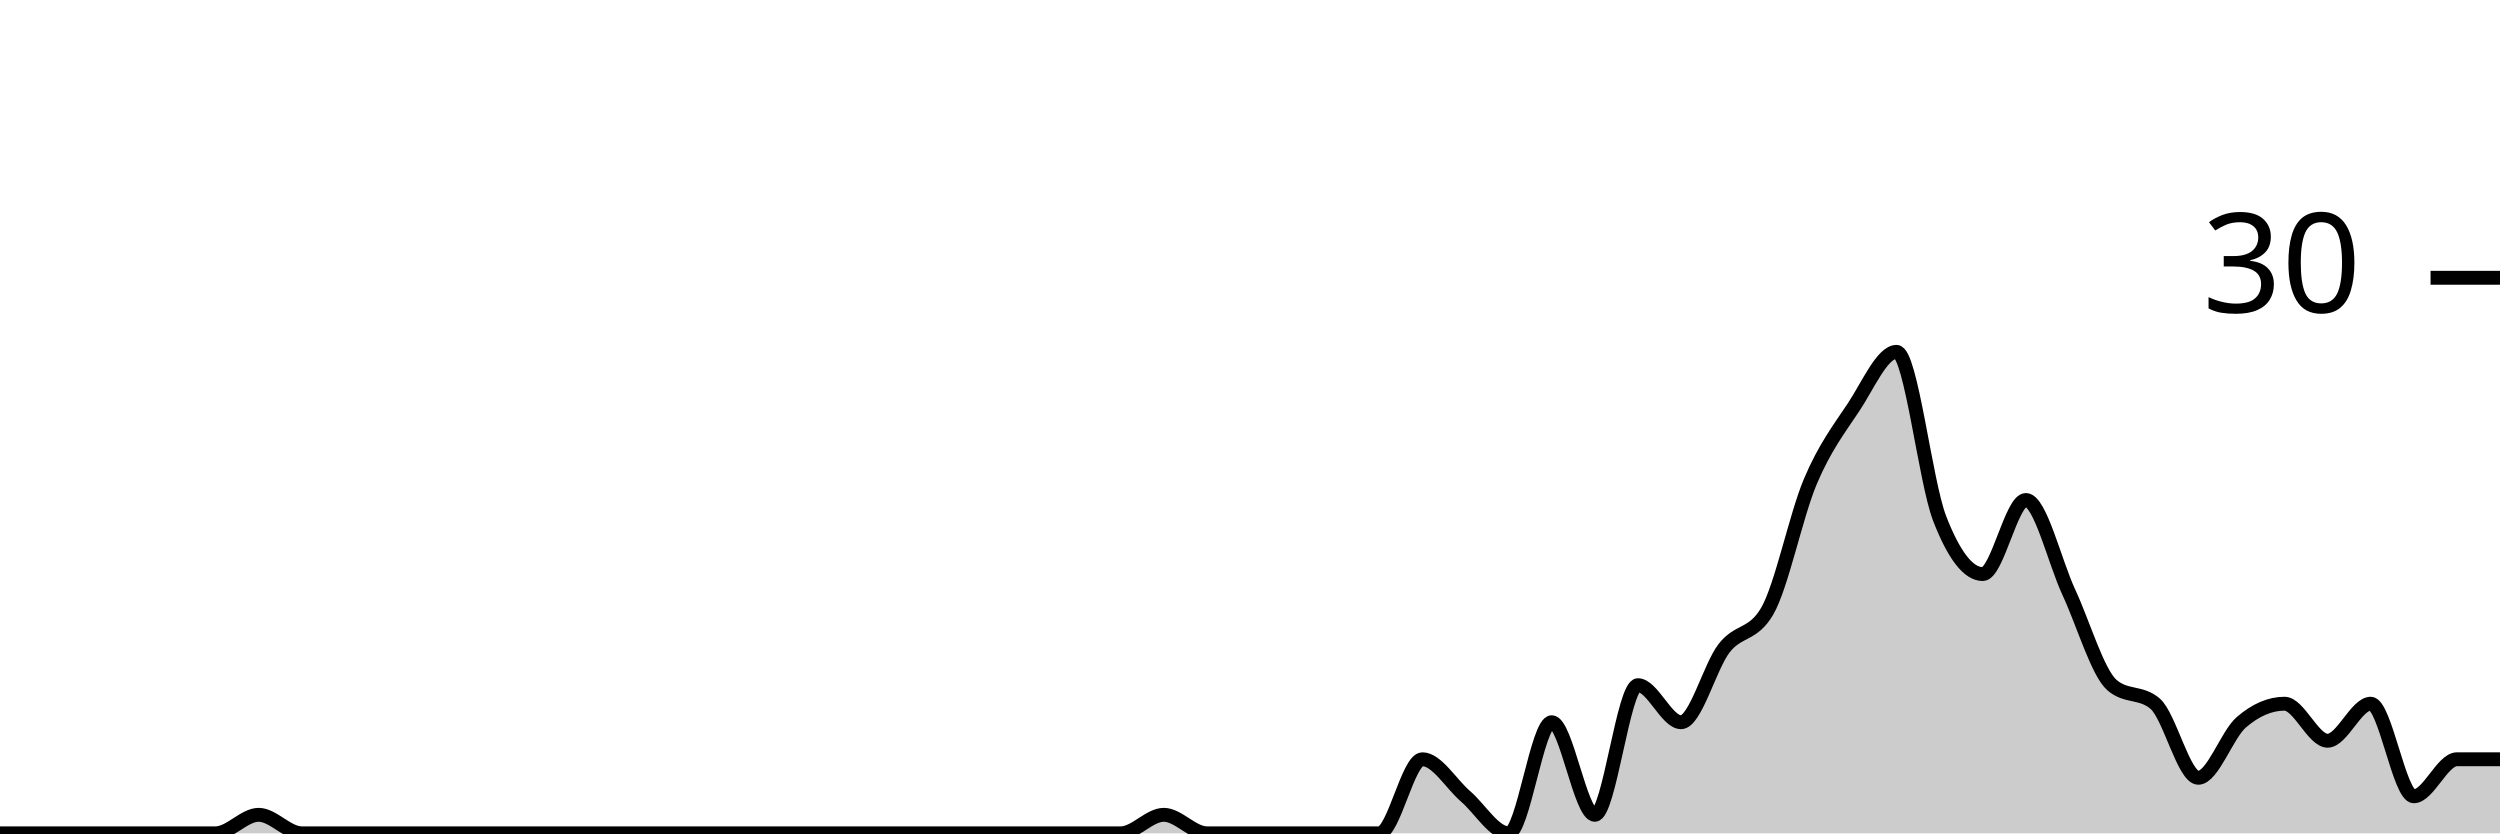
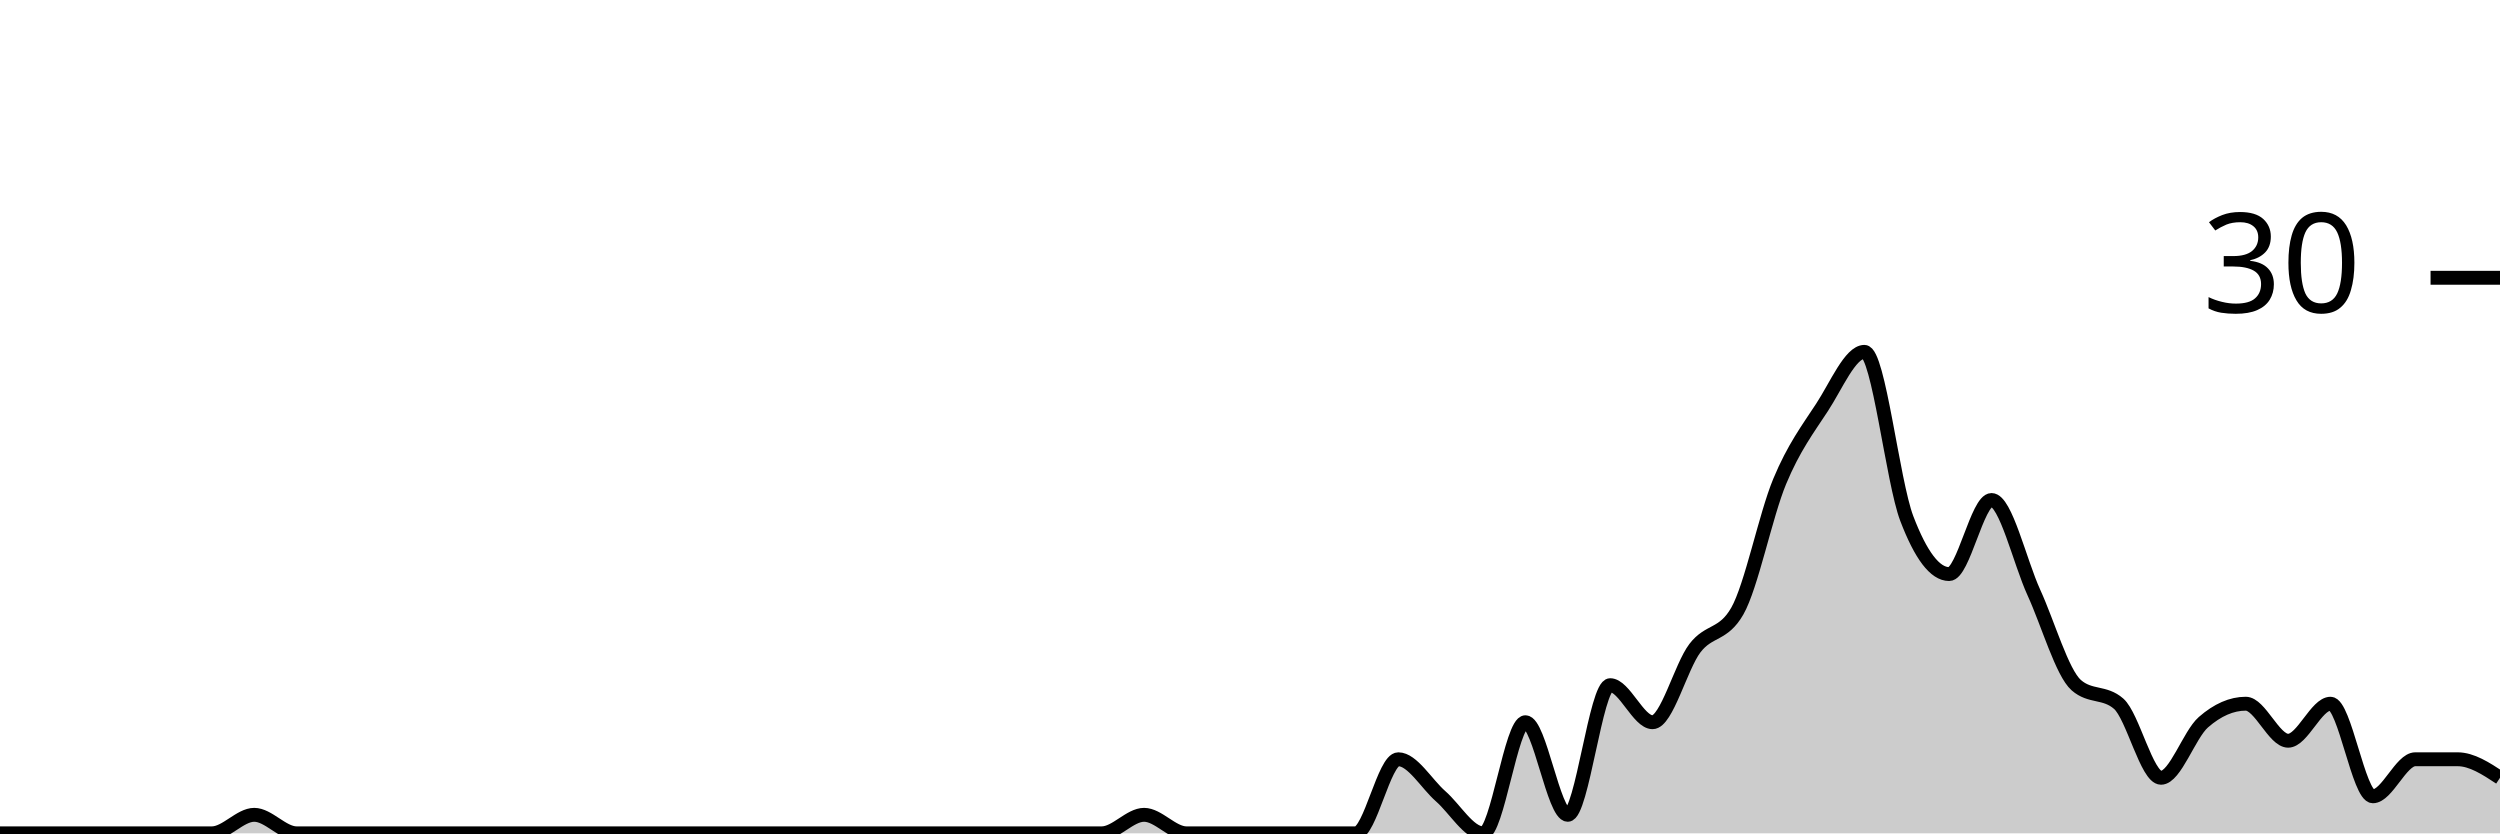
<svg xmlns="http://www.w3.org/2000/svg" viewBox="0 0 180 60">
  <g transform="translate(0,20)">
-     <path class="area" fill="rgba(0, 0, 0, 0.2)" d="M0,40C1.034,40,2.069,40,3.103,40C4.138,40,5.172,40,6.207,40C7.241,40,8.276,40,9.31,40C10.345,40,11.379,40,12.414,40C13.448,40,14.483,40,15.517,40C16.552,40,17.586,38.667,18.621,38.667C19.655,38.667,20.69,40,21.724,40C22.759,40,23.793,40,24.828,40C25.862,40,26.897,40,27.931,40C28.966,40,30,40,31.034,40C32.069,40,33.103,40,34.138,40C35.172,40,36.207,40,37.241,40C38.276,40,39.31,40,40.345,40C41.379,40,42.414,40,43.448,40C44.483,40,45.517,40,46.552,40C47.586,40,48.621,40,49.655,40C50.69,40,51.724,40,52.759,40C53.793,40,54.828,40,55.862,40C56.897,40,57.931,40,58.966,40C60,40,61.034,40,62.069,40C63.103,40,64.138,40,65.172,40C66.207,40,67.241,40,68.276,40C69.31,40,70.345,40,71.379,40C72.414,40,73.448,40,74.483,40C75.517,40,76.552,40,77.586,40C78.621,40,79.655,40,80.69,40C81.724,40,82.759,38.667,83.793,38.667C84.828,38.667,85.862,40,86.897,40C87.931,40,88.966,40,90,40C91.034,40,92.069,40,93.103,40C94.138,40,95.172,40,96.207,40C97.241,40,98.276,40,99.31,40C100.345,40,101.379,34.667,102.414,34.667C103.448,34.667,104.483,36.444,105.517,37.333C106.552,38.222,107.586,40,108.621,40C109.655,40,110.69,32,111.724,32C112.759,32,113.793,38.667,114.828,38.667C115.862,38.667,116.897,29.333,117.931,29.333C118.966,29.333,120,32,121.034,32C122.069,32,123.103,28,124.138,26.667C125.172,25.333,126.207,25.778,127.241,24C128.276,22.222,129.31,17.111,130.345,14.667C131.379,12.222,132.414,10.889,133.448,9.333C134.483,7.778,135.517,5.333,136.552,5.333C137.586,5.333,138.621,14.667,139.655,17.333C140.69,20,141.724,21.333,142.759,21.333C143.793,21.333,144.828,16,145.862,16C146.897,16,147.931,20.444,148.966,22.667C150,24.889,151.034,28.444,152.069,29.333C153.103,30.222,154.138,29.778,155.172,30.667C156.207,31.556,157.241,36,158.276,36C159.31,36,160.345,32.889,161.379,32C162.414,31.111,163.448,30.667,164.483,30.667C165.517,30.667,166.552,33.333,167.586,33.333C168.621,33.333,169.655,30.667,170.69,30.667C171.724,30.667,172.759,37.333,173.793,37.333C174.828,37.333,175.862,34.667,176.897,34.667C177.931,34.667,178.966,34.667,180,34.667L180,40C178.966,40,177.931,40,176.897,40C175.862,40,174.828,40,173.793,40C172.759,40,171.724,40,170.69,40C169.655,40,168.621,40,167.586,40C166.552,40,165.517,40,164.483,40C163.448,40,162.414,40,161.379,40C160.345,40,159.31,40,158.276,40C157.241,40,156.207,40,155.172,40C154.138,40,153.103,40,152.069,40C151.034,40,150,40,148.966,40C147.931,40,146.897,40,145.862,40C144.828,40,143.793,40,142.759,40C141.724,40,140.69,40,139.655,40C138.621,40,137.586,40,136.552,40C135.517,40,134.483,40,133.448,40C132.414,40,131.379,40,130.345,40C129.31,40,128.276,40,127.241,40C126.207,40,125.172,40,124.138,40C123.103,40,122.069,40,121.034,40C120,40,118.966,40,117.931,40C116.897,40,115.862,40,114.828,40C113.793,40,112.759,40,111.724,40C110.69,40,109.655,40,108.621,40C107.586,40,106.552,40,105.517,40C104.483,40,103.448,40,102.414,40C101.379,40,100.345,40,99.31,40C98.276,40,97.241,40,96.207,40C95.172,40,94.138,40,93.103,40C92.069,40,91.034,40,90,40C88.966,40,87.931,40,86.897,40C85.862,40,84.828,40,83.793,40C82.759,40,81.724,40,80.69,40C79.655,40,78.621,40,77.586,40C76.552,40,75.517,40,74.483,40C73.448,40,72.414,40,71.379,40C70.345,40,69.31,40,68.276,40C67.241,40,66.207,40,65.172,40C64.138,40,63.103,40,62.069,40C61.034,40,60,40,58.966,40C57.931,40,56.897,40,55.862,40C54.828,40,53.793,40,52.759,40C51.724,40,50.69,40,49.655,40C48.621,40,47.586,40,46.552,40C45.517,40,44.483,40,43.448,40C42.414,40,41.379,40,40.345,40C39.31,40,38.276,40,37.241,40C36.207,40,35.172,40,34.138,40C33.103,40,32.069,40,31.034,40C30,40,28.966,40,27.931,40C26.897,40,25.862,40,24.828,40C23.793,40,22.759,40,21.724,40C20.69,40,19.655,40,18.621,40C17.586,40,16.552,40,15.517,40C14.483,40,13.448,40,12.414,40C11.379,40,10.345,40,9.31,40C8.276,40,7.241,40,6.207,40C5.172,40,4.138,40,3.103,40C2.069,40,1.034,40,0,40Z" />
-     <path class="line" stroke="black" fill="none" d="M0,40C1.034,40,2.069,40,3.103,40C4.138,40,5.172,40,6.207,40C7.241,40,8.276,40,9.31,40C10.345,40,11.379,40,12.414,40C13.448,40,14.483,40,15.517,40C16.552,40,17.586,38.667,18.621,38.667C19.655,38.667,20.69,40,21.724,40C22.759,40,23.793,40,24.828,40C25.862,40,26.897,40,27.931,40C28.966,40,30,40,31.034,40C32.069,40,33.103,40,34.138,40C35.172,40,36.207,40,37.241,40C38.276,40,39.31,40,40.345,40C41.379,40,42.414,40,43.448,40C44.483,40,45.517,40,46.552,40C47.586,40,48.621,40,49.655,40C50.69,40,51.724,40,52.759,40C53.793,40,54.828,40,55.862,40C56.897,40,57.931,40,58.966,40C60,40,61.034,40,62.069,40C63.103,40,64.138,40,65.172,40C66.207,40,67.241,40,68.276,40C69.31,40,70.345,40,71.379,40C72.414,40,73.448,40,74.483,40C75.517,40,76.552,40,77.586,40C78.621,40,79.655,40,80.69,40C81.724,40,82.759,38.667,83.793,38.667C84.828,38.667,85.862,40,86.897,40C87.931,40,88.966,40,90,40C91.034,40,92.069,40,93.103,40C94.138,40,95.172,40,96.207,40C97.241,40,98.276,40,99.31,40C100.345,40,101.379,34.667,102.414,34.667C103.448,34.667,104.483,36.444,105.517,37.333C106.552,38.222,107.586,40,108.621,40C109.655,40,110.69,32,111.724,32C112.759,32,113.793,38.667,114.828,38.667C115.862,38.667,116.897,29.333,117.931,29.333C118.966,29.333,120,32,121.034,32C122.069,32,123.103,28,124.138,26.667C125.172,25.333,126.207,25.778,127.241,24C128.276,22.222,129.31,17.111,130.345,14.667C131.379,12.222,132.414,10.889,133.448,9.333C134.483,7.778,135.517,5.333,136.552,5.333C137.586,5.333,138.621,14.667,139.655,17.333C140.69,20,141.724,21.333,142.759,21.333C143.793,21.333,144.828,16,145.862,16C146.897,16,147.931,20.444,148.966,22.667C150,24.889,151.034,28.444,152.069,29.333C153.103,30.222,154.138,29.778,155.172,30.667C156.207,31.556,157.241,36,158.276,36C159.31,36,160.345,32.889,161.379,32C162.414,31.111,163.448,30.667,164.483,30.667C165.517,30.667,166.552,33.333,167.586,33.333C168.621,33.333,169.655,30.667,170.69,30.667C171.724,30.667,172.759,37.333,173.793,37.333C174.828,37.333,175.862,34.667,176.897,34.667C177.931,34.667,178.966,34.667,180,34.667" />
+     <path class="area" fill="rgba(0, 0, 0, 0.2)" d="M0,40C1.017,40,2.034,40,3.051,40C4.068,40,5.085,40,6.102,40C7.119,40,8.136,40,9.153,40C10.169,40,11.186,40,12.203,40C13.22,40,14.237,40,15.254,40C16.271,40,17.288,38.667,18.305,38.667C19.322,38.667,20.339,40,21.356,40C22.373,40,23.39,40,24.407,40C25.424,40,26.441,40,27.458,40C28.475,40,29.492,40,30.508,40C31.525,40,32.542,40,33.559,40C34.576,40,35.593,40,36.61,40C37.627,40,38.644,40,39.661,40C40.678,40,41.695,40,42.712,40C43.729,40,44.746,40,45.763,40C46.78,40,47.797,40,48.814,40C49.831,40,50.847,40,51.864,40C52.881,40,53.898,40,54.915,40C55.932,40,56.949,40,57.966,40C58.983,40,60,40,61.017,40C62.034,40,63.051,40,64.068,40C65.085,40,66.102,40,67.119,40C68.136,40,69.153,40,70.169,40C71.186,40,72.203,40,73.22,40C74.237,40,75.254,40,76.271,40C77.288,40,78.305,40,79.322,40C80.339,40,81.356,38.667,82.373,38.667C83.39,38.667,84.407,40,85.424,40C86.441,40,87.458,40,88.475,40C89.492,40,90.508,40,91.525,40C92.542,40,93.559,40,94.576,40C95.593,40,96.61,40,97.627,40C98.644,40,99.661,34.667,100.678,34.667C101.695,34.667,102.712,36.444,103.729,37.333C104.746,38.222,105.763,40,106.78,40C107.797,40,108.814,32,109.831,32C110.847,32,111.864,38.667,112.881,38.667C113.898,38.667,114.915,29.333,115.932,29.333C116.949,29.333,117.966,32,118.983,32C120,32,121.017,28,122.034,26.667C123.051,25.333,124.068,25.778,125.085,24C126.102,22.222,127.119,17.111,128.136,14.667C129.153,12.222,130.169,10.889,131.186,9.333C132.203,7.778,133.22,5.333,134.237,5.333C135.254,5.333,136.271,14.667,137.288,17.333C138.305,20,139.322,21.333,140.339,21.333C141.356,21.333,142.373,16,143.39,16C144.407,16,145.424,20.444,146.441,22.667C147.458,24.889,148.475,28.444,149.492,29.333C150.508,30.222,151.525,29.778,152.542,30.667C153.559,31.556,154.576,36,155.593,36C156.61,36,157.627,32.889,158.644,32C159.661,31.111,160.678,30.667,161.695,30.667C162.712,30.667,163.729,33.333,164.746,33.333C165.763,33.333,166.78,30.667,167.797,30.667C168.814,30.667,169.831,37.333,170.847,37.333C171.864,37.333,172.881,34.667,173.898,34.667C174.915,34.667,175.932,34.667,176.949,34.667C177.966,34.667,178.983,35.333,180,36L180,40C178.983,40,177.966,40,176.949,40C175.932,40,174.915,40,173.898,40C172.881,40,171.864,40,170.847,40C169.831,40,168.814,40,167.797,40C166.78,40,165.763,40,164.746,40C163.729,40,162.712,40,161.695,40C160.678,40,159.661,40,158.644,40C157.627,40,156.61,40,155.593,40C154.576,40,153.559,40,152.542,40C151.525,40,150.508,40,149.492,40C148.475,40,147.458,40,146.441,40C145.424,40,144.407,40,143.39,40C142.373,40,141.356,40,140.339,40C139.322,40,138.305,40,137.288,40C136.271,40,135.254,40,134.237,40C133.22,40,132.203,40,131.186,40C130.169,40,129.153,40,128.136,40C127.119,40,126.102,40,125.085,40C124.068,40,123.051,40,122.034,40C121.017,40,120,40,118.983,40C117.966,40,116.949,40,115.932,40C114.915,40,113.898,40,112.881,40C111.864,40,110.847,40,109.831,40C108.814,40,107.797,40,106.78,40C105.763,40,104.746,40,103.729,40C102.712,40,101.695,40,100.678,40C99.661,40,98.644,40,97.627,40C96.61,40,95.593,40,94.576,40C93.559,40,92.542,40,91.525,40C90.508,40,89.492,40,88.475,40C87.458,40,86.441,40,85.424,40C84.407,40,83.39,40,82.373,40C81.356,40,80.339,40,79.322,40C78.305,40,77.288,40,76.271,40C75.254,40,74.237,40,73.22,40C72.203,40,71.186,40,70.169,40C69.153,40,68.136,40,67.119,40C66.102,40,65.085,40,64.068,40C63.051,40,62.034,40,61.017,40C60,40,58.983,40,57.966,40C56.949,40,55.932,40,54.915,40C53.898,40,52.881,40,51.864,40C50.847,40,49.831,40,48.814,40C47.797,40,46.78,40,45.763,40C44.746,40,43.729,40,42.712,40C41.695,40,40.678,40,39.661,40C38.644,40,37.627,40,36.61,40C35.593,40,34.576,40,33.559,40C32.542,40,31.525,40,30.508,40C29.492,40,28.475,40,27.458,40C26.441,40,25.424,40,24.407,40C23.39,40,22.373,40,21.356,40C20.339,40,19.322,40,18.305,40C17.288,40,16.271,40,15.254,40C14.237,40,13.22,40,12.203,40C11.186,40,10.169,40,9.153,40C8.136,40,7.119,40,6.102,40C5.085,40,4.068,40,3.051,40C2.034,40,1.017,40,0,40Z" />
+     <path class="line" stroke="black" fill="none" d="M0,40C1.017,40,2.034,40,3.051,40C4.068,40,5.085,40,6.102,40C7.119,40,8.136,40,9.153,40C10.169,40,11.186,40,12.203,40C13.22,40,14.237,40,15.254,40C16.271,40,17.288,38.667,18.305,38.667C19.322,38.667,20.339,40,21.356,40C22.373,40,23.39,40,24.407,40C25.424,40,26.441,40,27.458,40C28.475,40,29.492,40,30.508,40C31.525,40,32.542,40,33.559,40C34.576,40,35.593,40,36.61,40C37.627,40,38.644,40,39.661,40C40.678,40,41.695,40,42.712,40C43.729,40,44.746,40,45.763,40C46.78,40,47.797,40,48.814,40C49.831,40,50.847,40,51.864,40C52.881,40,53.898,40,54.915,40C55.932,40,56.949,40,57.966,40C58.983,40,60,40,61.017,40C62.034,40,63.051,40,64.068,40C65.085,40,66.102,40,67.119,40C68.136,40,69.153,40,70.169,40C71.186,40,72.203,40,73.22,40C74.237,40,75.254,40,76.271,40C77.288,40,78.305,40,79.322,40C80.339,40,81.356,38.667,82.373,38.667C83.39,38.667,84.407,40,85.424,40C86.441,40,87.458,40,88.475,40C89.492,40,90.508,40,91.525,40C92.542,40,93.559,40,94.576,40C95.593,40,96.61,40,97.627,40C98.644,40,99.661,34.667,100.678,34.667C101.695,34.667,102.712,36.444,103.729,37.333C104.746,38.222,105.763,40,106.78,40C107.797,40,108.814,32,109.831,32C110.847,32,111.864,38.667,112.881,38.667C113.898,38.667,114.915,29.333,115.932,29.333C116.949,29.333,117.966,32,118.983,32C120,32,121.017,28,122.034,26.667C123.051,25.333,124.068,25.778,125.085,24C126.102,22.222,127.119,17.111,128.136,14.667C129.153,12.222,130.169,10.889,131.186,9.333C132.203,7.778,133.22,5.333,134.237,5.333C135.254,5.333,136.271,14.667,137.288,17.333C138.305,20,139.322,21.333,140.339,21.333C141.356,21.333,142.373,16,143.39,16C144.407,16,145.424,20.444,146.441,22.667C147.458,24.889,148.475,28.444,149.492,29.333C150.508,30.222,151.525,29.778,152.542,30.667C153.559,31.556,154.576,36,155.593,36C156.61,36,157.627,32.889,158.644,32C159.661,31.111,160.678,30.667,161.695,30.667C162.712,30.667,163.729,33.333,164.746,33.333C165.763,33.333,166.78,30.667,167.797,30.667C168.814,30.667,169.831,37.333,170.847,37.333C171.864,37.333,172.881,34.667,173.898,34.667C174.915,34.667,175.932,34.667,176.949,34.667C177.966,34.667,178.983,35.333,180,36" />
    <path class="axis-ceiling" stroke-width="1" stroke="black" fill="none" d="M175,0L180,0" />
    <text class="axis-ceiling-label" font-family="sans-serif" text-anchor="end" font-size="10px" x="170" y="2.5">30</text>
  </g>
</svg>
